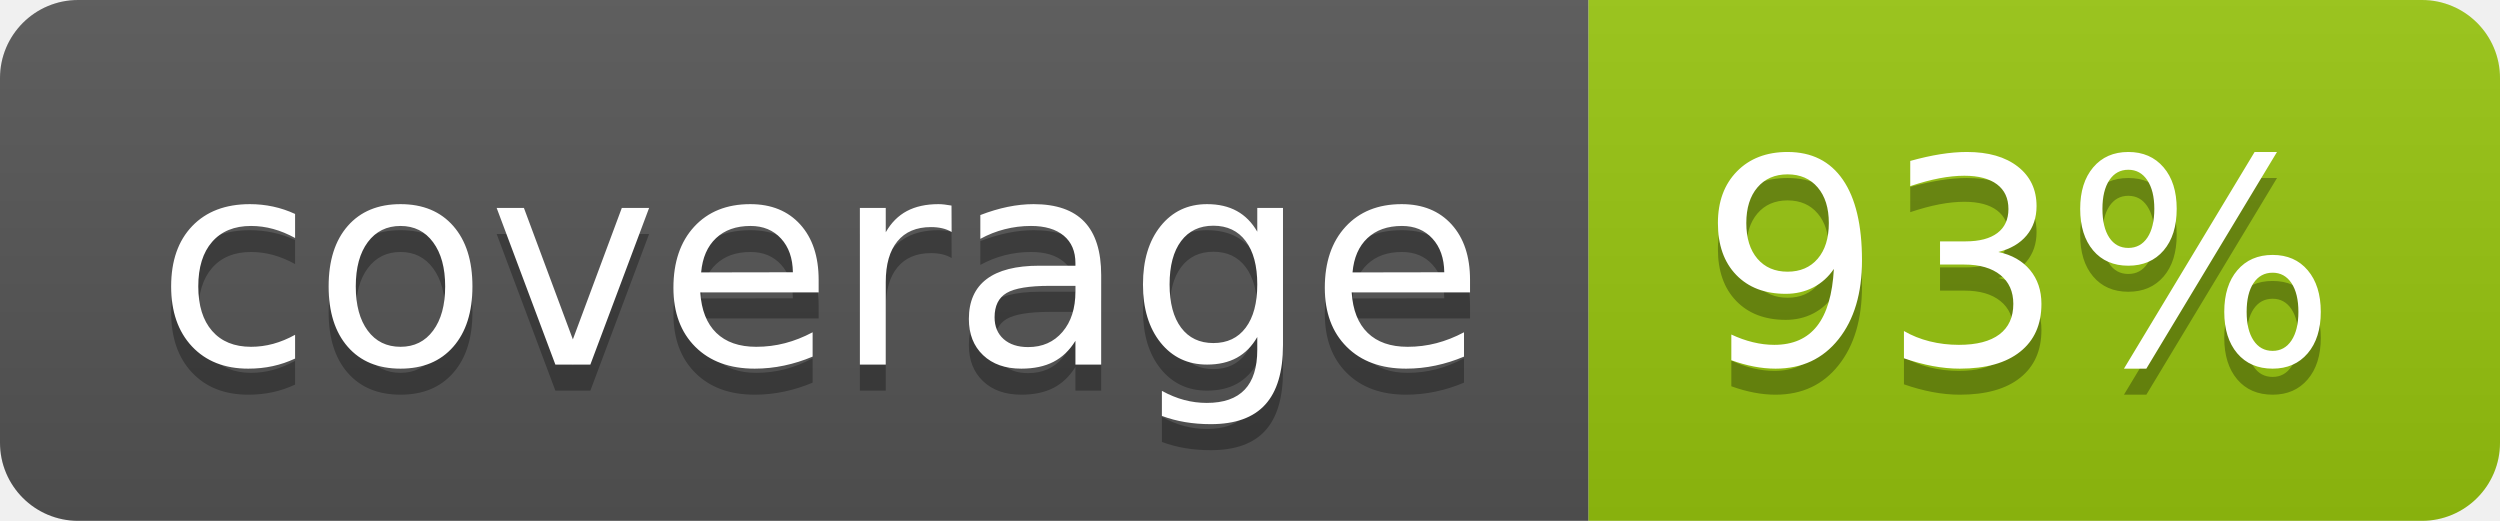
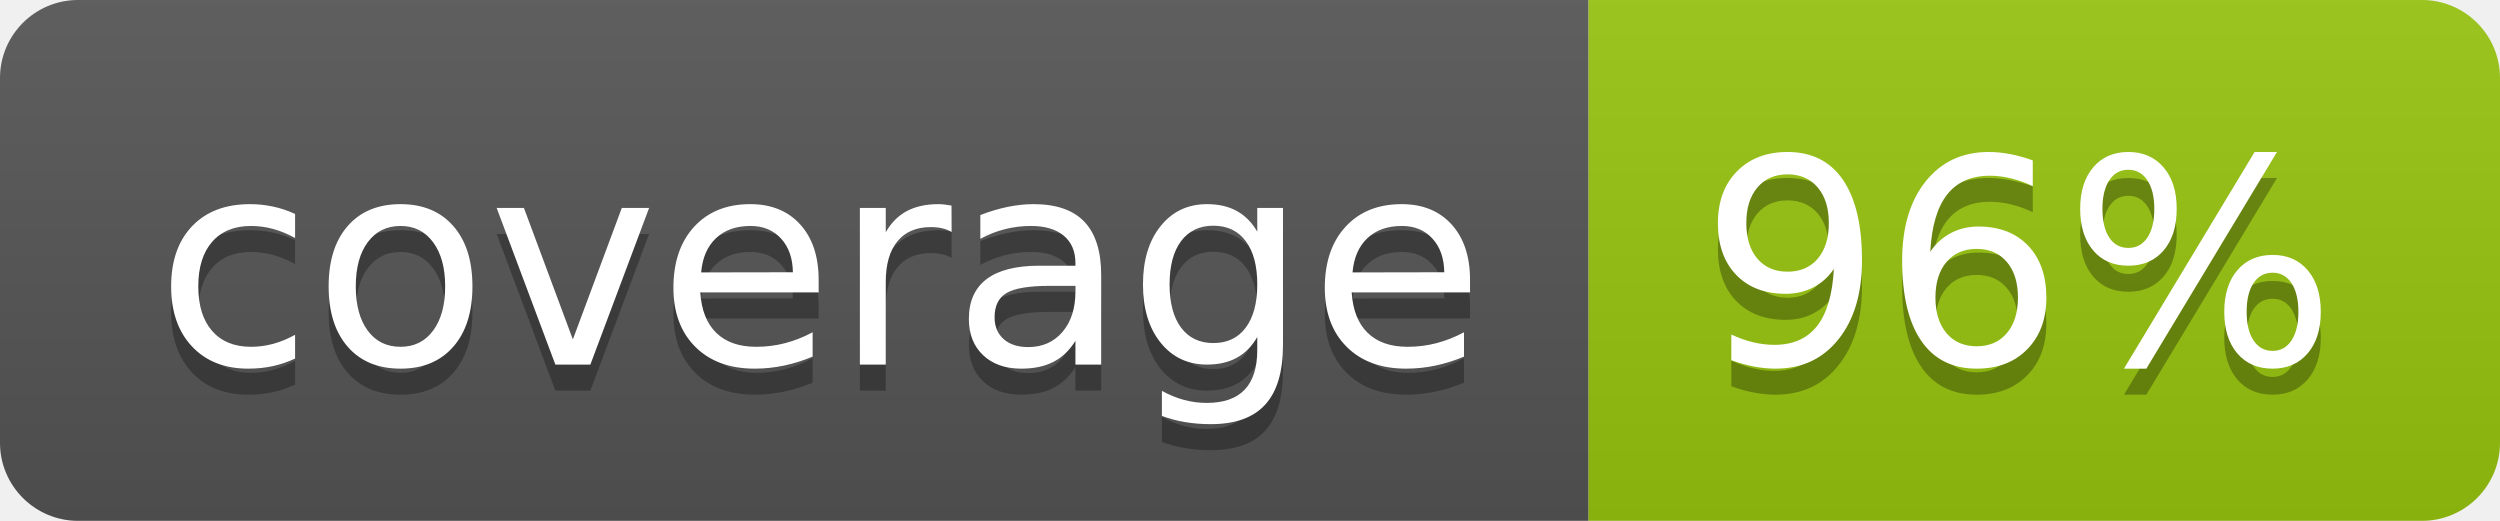
<svg xmlns="http://www.w3.org/2000/svg" width="96" height="20">
  <linearGradient id="b" x2="0" y2="100%">
    <stop offset="0" stop-color="#bbb" stop-opacity=".1" />
    <stop offset="1" stop-opacity=".1" />
  </linearGradient>
  <clipPath id="a">
    <rect width="96" height="20" rx="3" fill="#fff" />
  </clipPath>
  <g clip-path="url(#a)">
    <path fill="#555" d="M0 0h61v20H0z" />
    <path fill="#97C50F" d="M61 0h35v20H61z" />
    <path fill="url(#b)" d="M0 0h96v20H0z" />
  </g>
  <g fill="#fff" text-anchor="middle" font-family="DejaVu Sans,Verdana,Geneva,sans-serif" font-size="110">
    <text x="315" y="150" fill="#010101" fill-opacity=".3" transform="scale(.1)" textLength="510">coverage</text>
    <text x="315" y="140" transform="scale(.1)" textLength="510">coverage</text>
-     <text x="775" y="150" fill="#010101" fill-opacity=".3" transform="scale(.1)" textLength="250">93%</text>
-     <text x="775" y="140" transform="scale(.1)" textLength="250">93%</text>
+     <text x="775" y="150" fill="#010101" fill-opacity=".3" transform="scale(.1)" textLength="250">96%</text>
+     <text x="775" y="140" transform="scale(.1)" textLength="250">96%</text>
  </g>
</svg>
